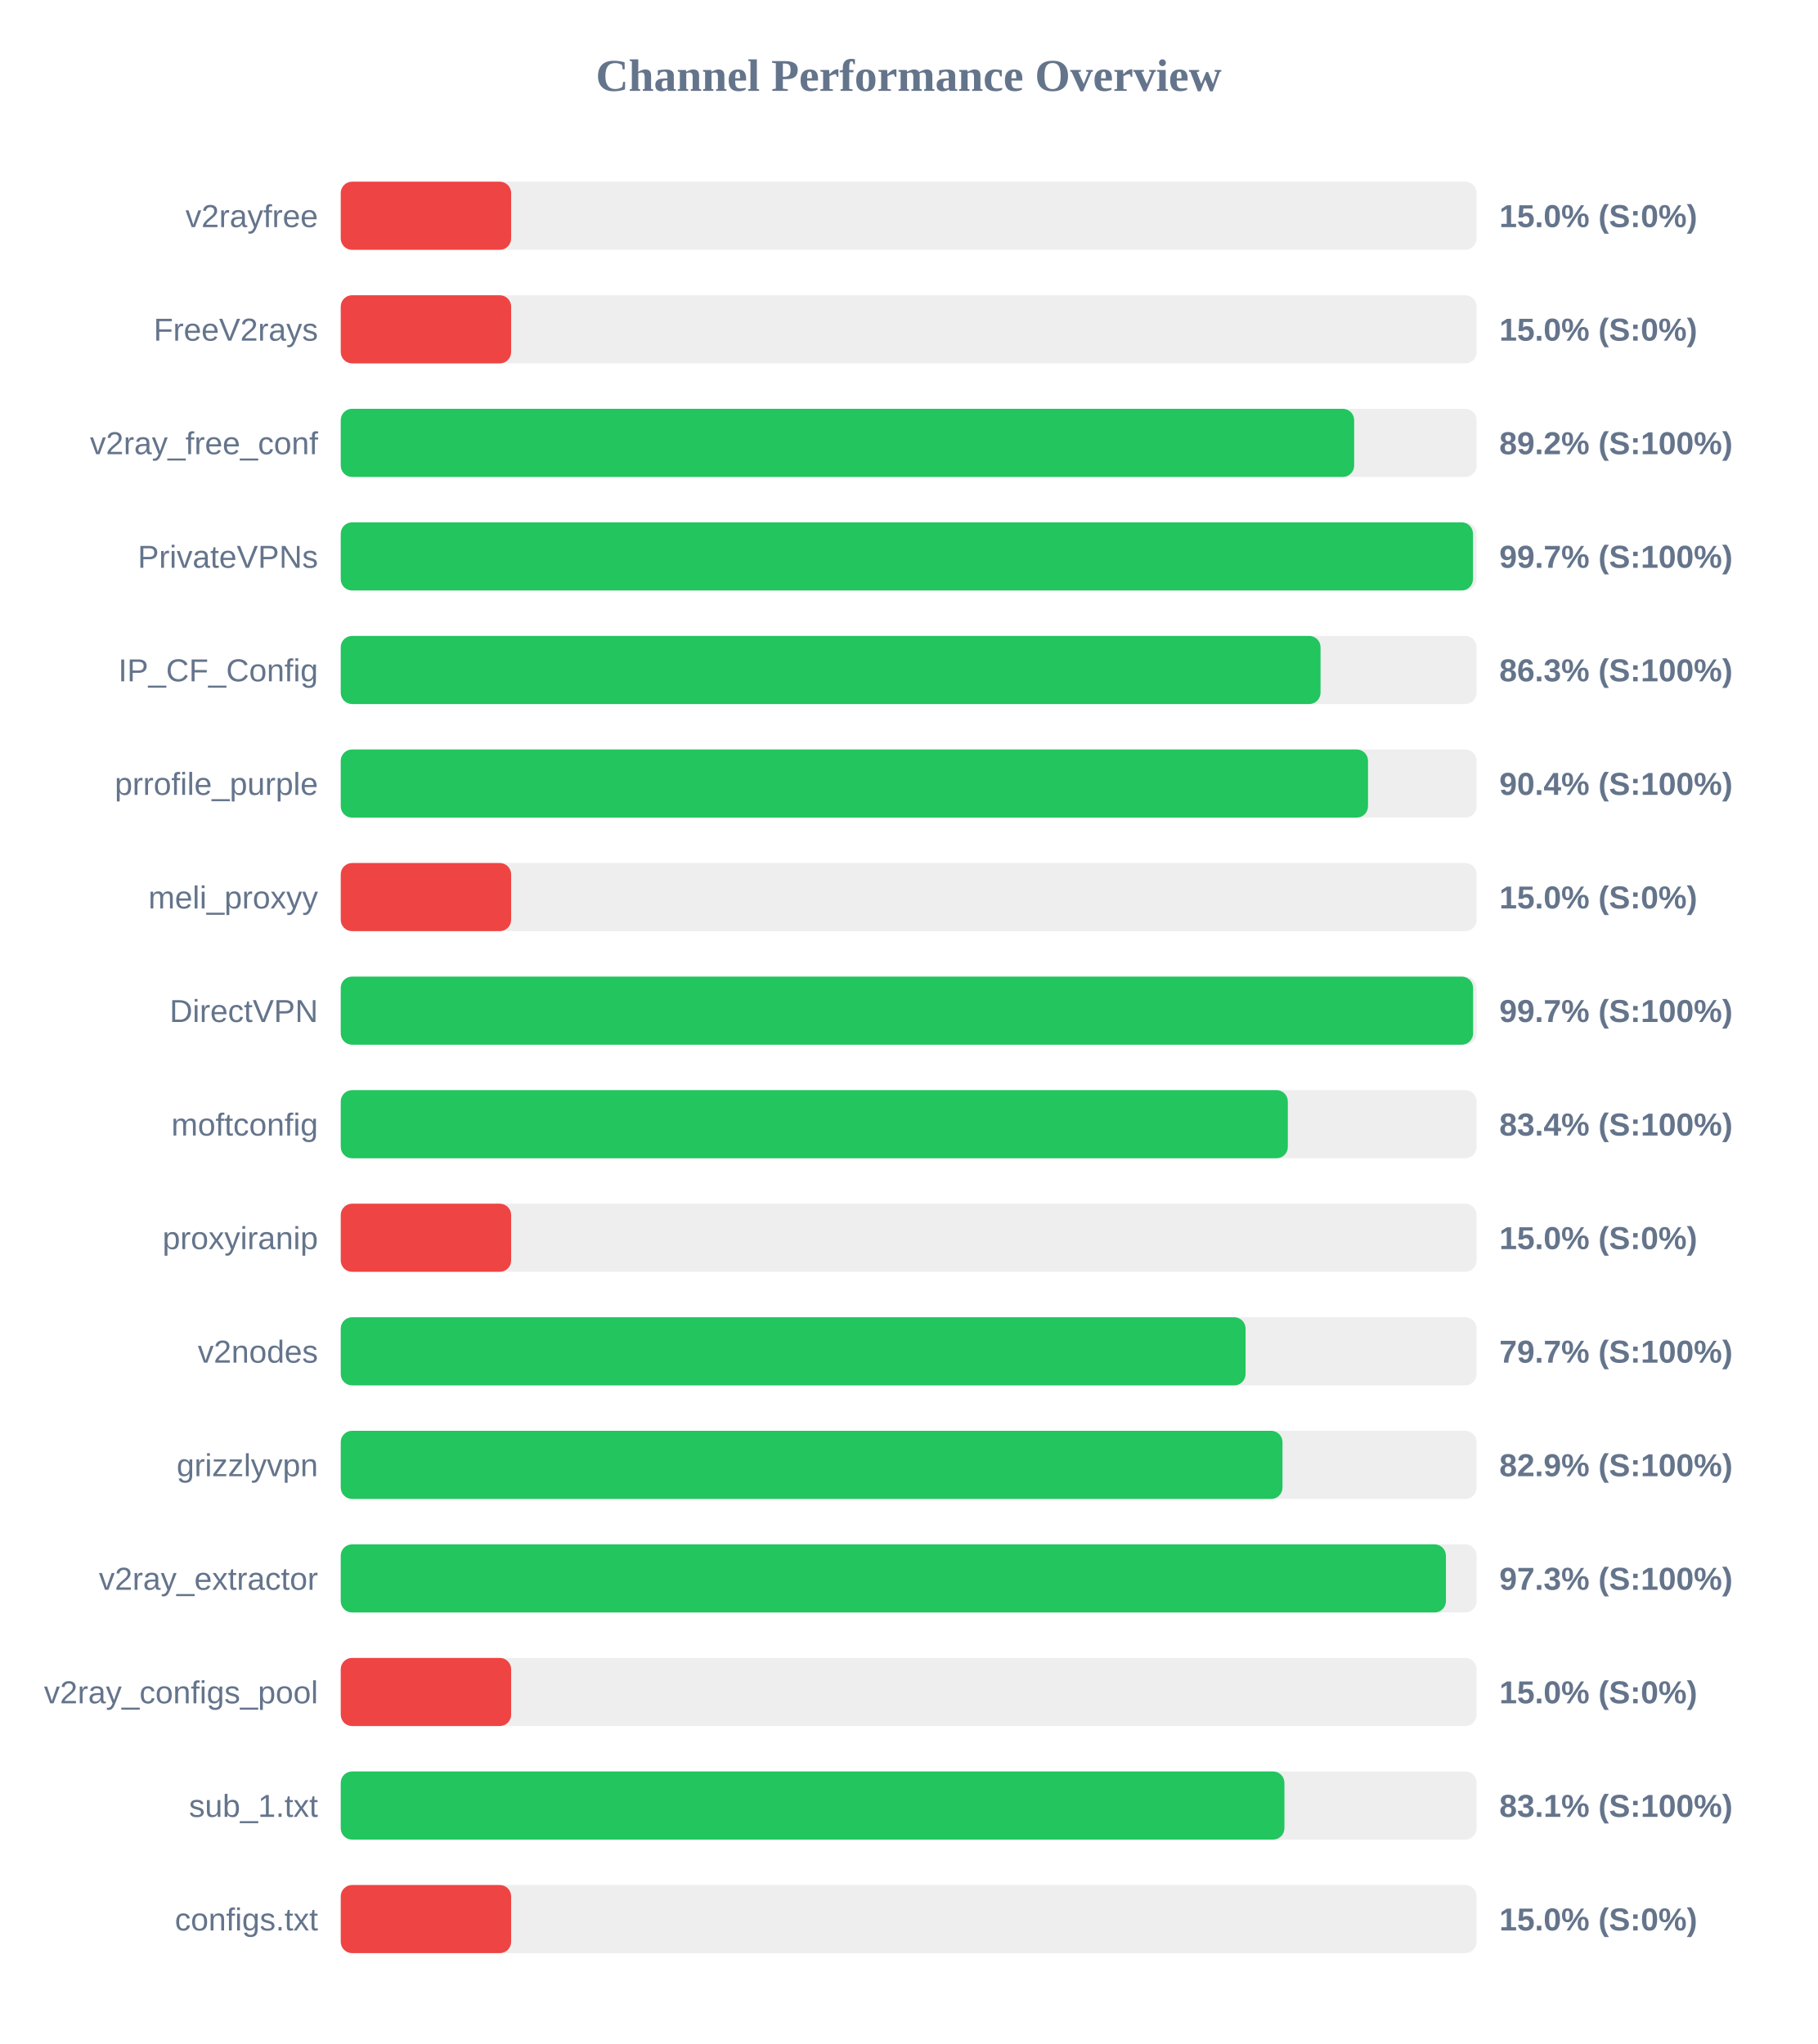
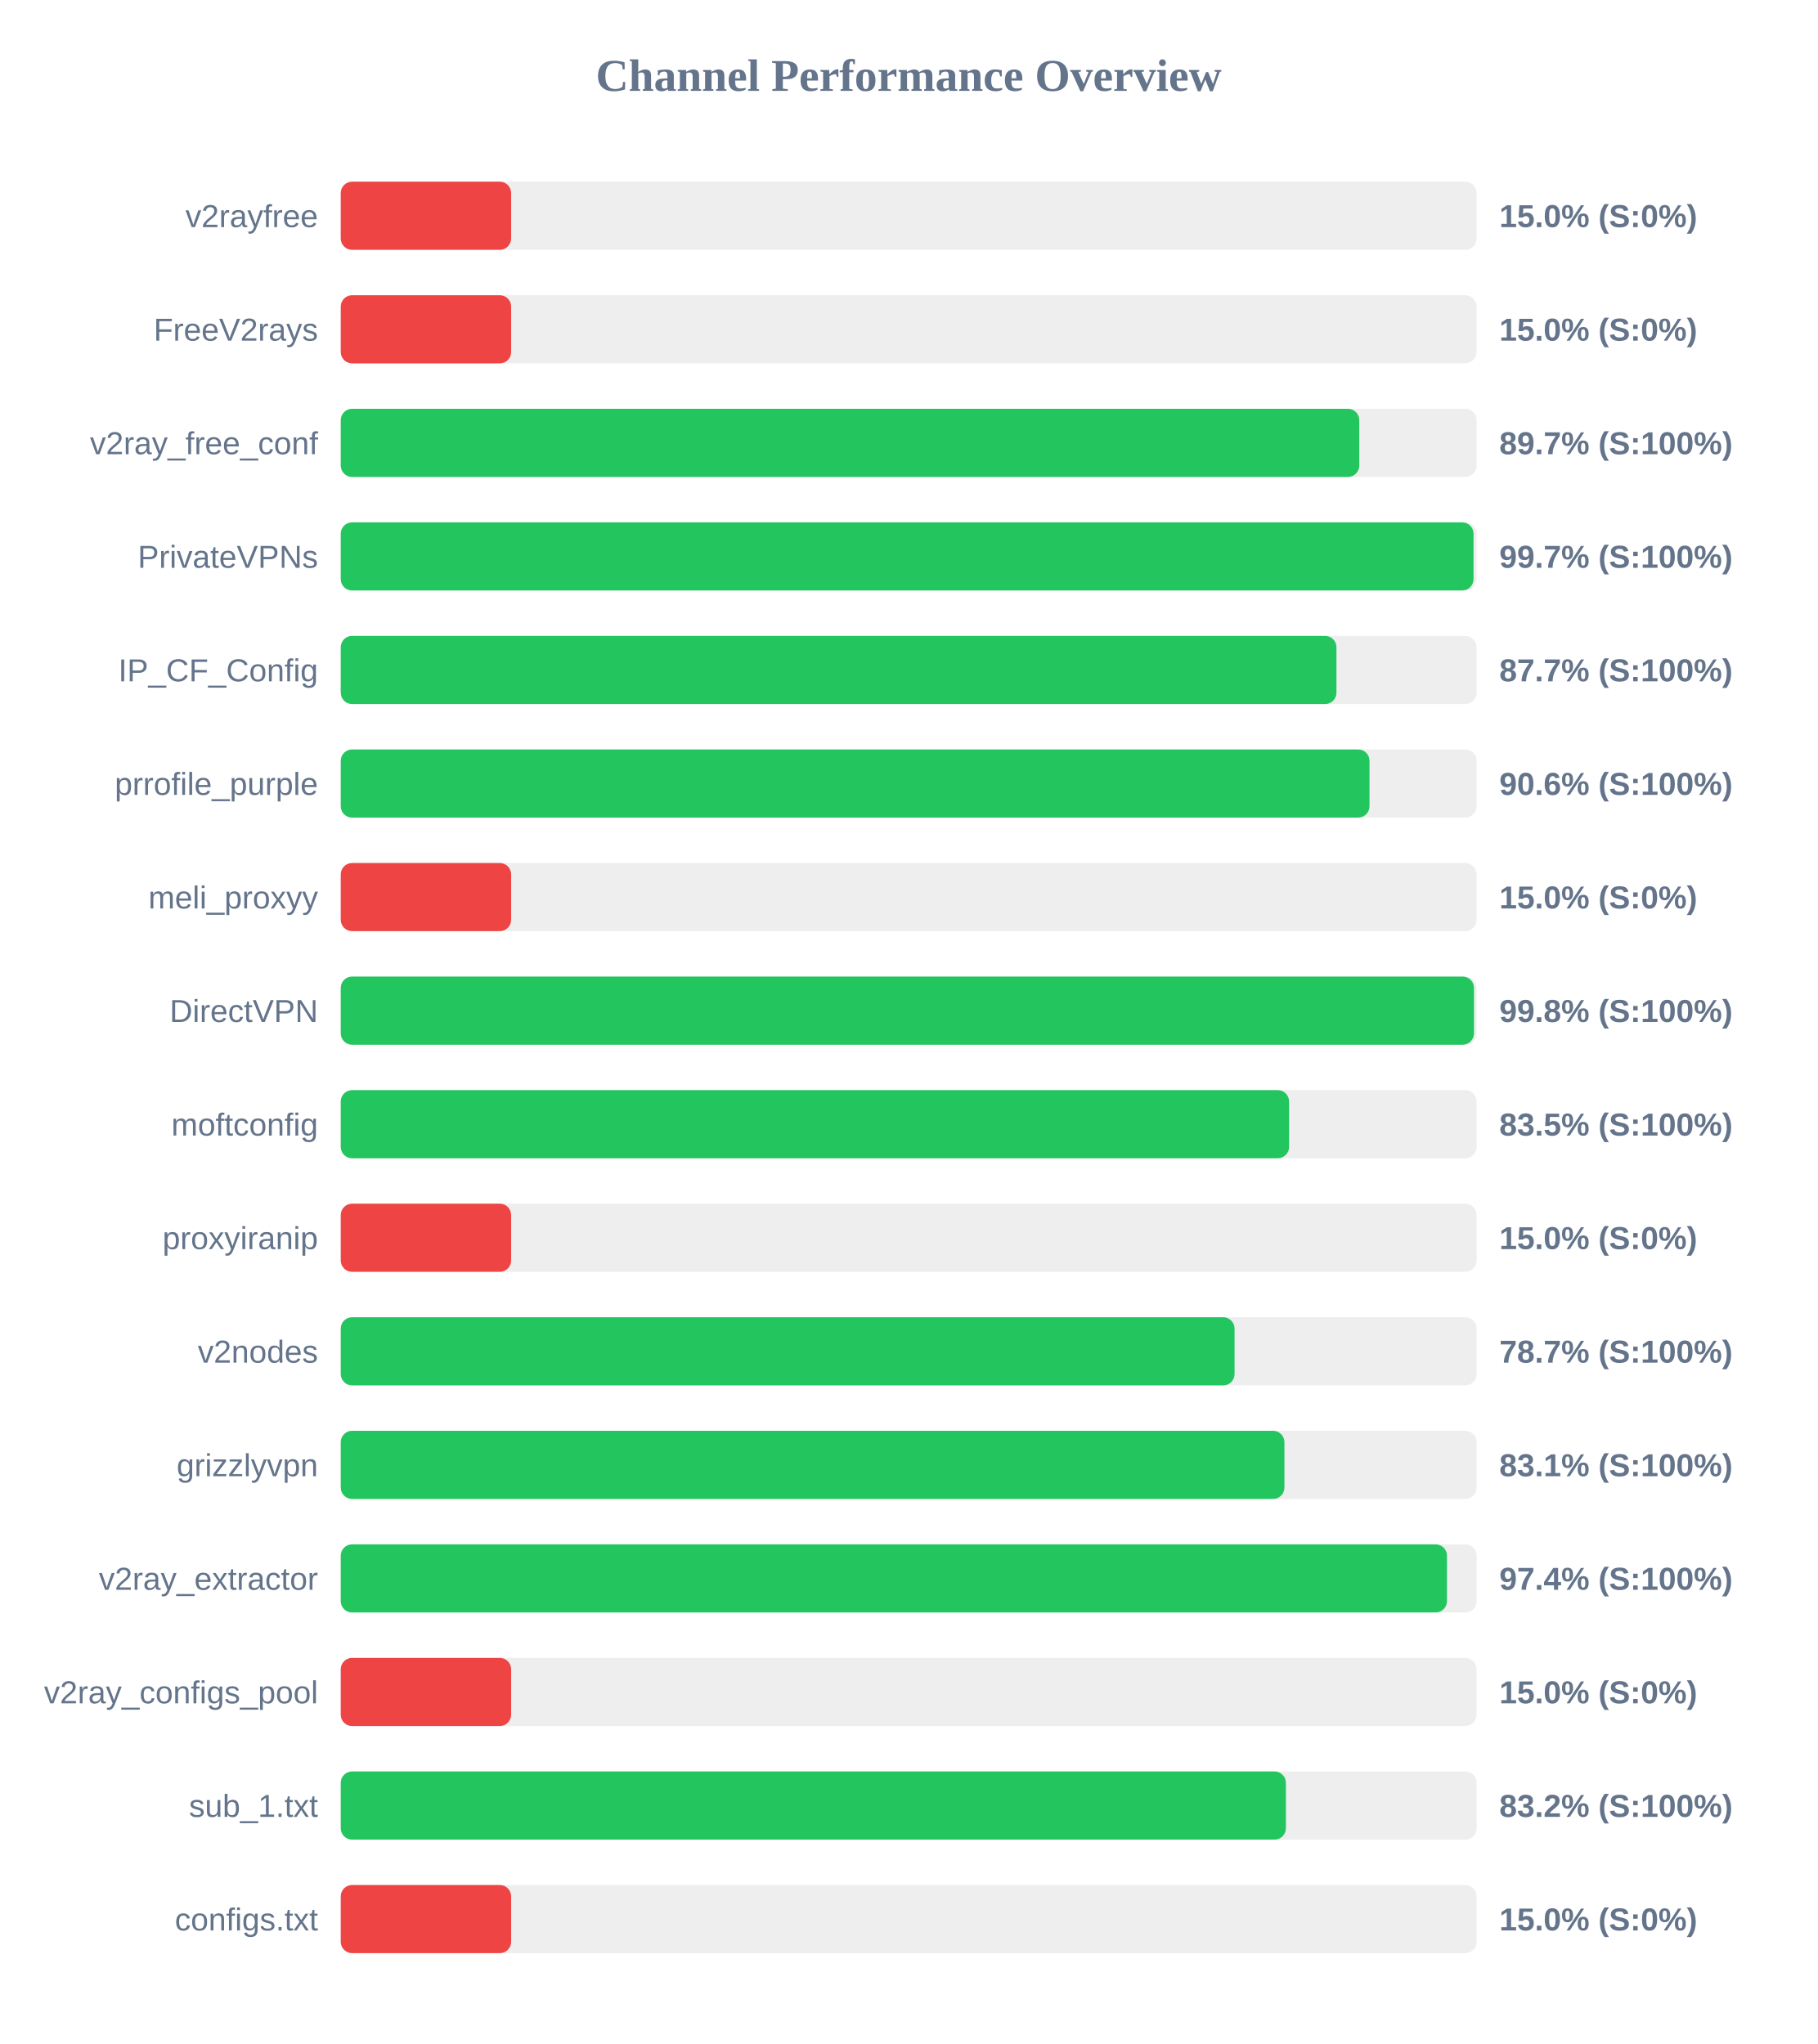
<svg xmlns="http://www.w3.org/2000/svg" width="800" height="900" version="1.1">
  <style>
        .row { font: 14px Arial; fill: #64748b; }
        .score { font: bold 14px Arial; fill: #64748b; }
    </style>
  <text x="400" y="40" text-anchor="middle" font-size="20px" font-weight="bold" fill="#64748b">Channel Performance Overview</text>
  <rect x="150" y="80" width="500" height="30" fill="#eee" rx="5" />
  <rect x="150" y="80" width="75.0" height="30" fill="#ef4444" rx="5" />
  <text x="140" y="100" text-anchor="end" class="row">v2rayfree</text>
  <text x="660" y="100" text-anchor="start" class="score">15.0% (S:0%)</text>
  <rect x="150" y="130" width="500" height="30" fill="#eee" rx="5" />
  <rect x="150" y="130" width="75.0" height="30" fill="#ef4444" rx="5" />
  <text x="140" y="150" text-anchor="end" class="row">FreeV2rays</text>
  <text x="660" y="150" text-anchor="start" class="score">15.0% (S:0%)</text>
  <rect x="150" y="180" width="500" height="30" fill="#eee" rx="5" />
-   <rect x="150" y="180" width="446.1" height="30" fill="#22c55e" rx="5" />
+   <rect x="150" y="180" width="448.35" height="30" fill="#22c55e" rx="5" />
  <text x="140" y="200" text-anchor="end" class="row">v2ray_free_conf</text>
-   <text x="660" y="200" text-anchor="start" class="score">89.2% (S:100%)</text>
+   <text x="660" y="200" text-anchor="start" class="score">89.7% (S:100%)</text>
  <rect x="150" y="230" width="500" height="30" fill="#eee" rx="5" />
-   <rect x="150" y="230" width="498.4" height="30" fill="#22c55e" rx="5" />
+   <rect x="150" y="230" width="498.65" height="30" fill="#22c55e" rx="5" />
  <text x="140" y="250" text-anchor="end" class="row">PrivateVPNs</text>
  <text x="660" y="250" text-anchor="start" class="score">99.7% (S:100%)</text>
  <rect x="150" y="280" width="500" height="30" fill="#eee" rx="5" />
-   <rect x="150" y="280" width="431.3" height="30" fill="#22c55e" rx="5" />
+   <rect x="150" y="280" width="438.3" height="30" fill="#22c55e" rx="5" />
  <text x="140" y="300" text-anchor="end" class="row">IP_CF_Config</text>
-   <text x="660" y="300" text-anchor="start" class="score">86.3% (S:100%)</text>
+   <text x="660" y="300" text-anchor="start" class="score">87.7% (S:100%)</text>
  <rect x="150" y="330" width="500" height="30" fill="#eee" rx="5" />
-   <rect x="150" y="330" width="452.2" height="30" fill="#22c55e" rx="5" />
+   <rect x="150" y="330" width="452.85" height="30" fill="#22c55e" rx="5" />
  <text x="140" y="350" text-anchor="end" class="row">prrofile_purple</text>
-   <text x="660" y="350" text-anchor="start" class="score">90.4% (S:100%)</text>
+   <text x="660" y="350" text-anchor="start" class="score">90.6% (S:100%)</text>
  <rect x="150" y="380" width="500" height="30" fill="#eee" rx="5" />
  <rect x="150" y="380" width="75.0" height="30" fill="#ef4444" rx="5" />
  <text x="140" y="400" text-anchor="end" class="row">meli_proxyy</text>
  <text x="660" y="400" text-anchor="start" class="score">15.0% (S:0%)</text>
  <rect x="150" y="430" width="500" height="30" fill="#eee" rx="5" />
-   <rect x="150" y="430" width="498.45" height="30" fill="#22c55e" rx="5" />
+   <rect x="150" y="430" width="498.85" height="30" fill="#22c55e" rx="5" />
  <text x="140" y="450" text-anchor="end" class="row">DirectVPN</text>
-   <text x="660" y="450" text-anchor="start" class="score">99.7% (S:100%)</text>
+   <text x="660" y="450" text-anchor="start" class="score">99.8% (S:100%)</text>
  <rect x="150" y="480" width="500" height="30" fill="#eee" rx="5" />
-   <rect x="150" y="480" width="416.9" height="30" fill="#22c55e" rx="5" />
+   <rect x="150" y="480" width="417.45" height="30" fill="#22c55e" rx="5" />
  <text x="140" y="500" text-anchor="end" class="row">moftconfig</text>
-   <text x="660" y="500" text-anchor="start" class="score">83.4% (S:100%)</text>
+   <text x="660" y="500" text-anchor="start" class="score">83.5% (S:100%)</text>
  <rect x="150" y="530" width="500" height="30" fill="#eee" rx="5" />
  <rect x="150" y="530" width="75.0" height="30" fill="#ef4444" rx="5" />
  <text x="140" y="550" text-anchor="end" class="row">proxyiranip</text>
  <text x="660" y="550" text-anchor="start" class="score">15.0% (S:0%)</text>
  <rect x="150" y="580" width="500" height="30" fill="#eee" rx="5" />
-   <rect x="150" y="580" width="398.3" height="30" fill="#22c55e" rx="5" />
+   <rect x="150" y="580" width="393.45" height="30" fill="#22c55e" rx="5" />
  <text x="140" y="600" text-anchor="end" class="row">v2nodes</text>
-   <text x="660" y="600" text-anchor="start" class="score">79.7% (S:100%)</text>
+   <text x="660" y="600" text-anchor="start" class="score">78.7% (S:100%)</text>
  <rect x="150" y="630" width="500" height="30" fill="#eee" rx="5" />
-   <rect x="150" y="630" width="414.55" height="30" fill="#22c55e" rx="5" />
+   <rect x="150" y="630" width="415.4" height="30" fill="#22c55e" rx="5" />
  <text x="140" y="650" text-anchor="end" class="row">grizzlyvpn</text>
-   <text x="660" y="650" text-anchor="start" class="score">82.9% (S:100%)</text>
+   <text x="660" y="650" text-anchor="start" class="score">83.1% (S:100%)</text>
  <rect x="150" y="680" width="500" height="30" fill="#eee" rx="5" />
-   <rect x="150" y="680" width="486.5" height="30" fill="#22c55e" rx="5" />
+   <rect x="150" y="680" width="486.95" height="30" fill="#22c55e" rx="5" />
  <text x="140" y="700" text-anchor="end" class="row">v2ray_extractor</text>
-   <text x="660" y="700" text-anchor="start" class="score">97.3% (S:100%)</text>
+   <text x="660" y="700" text-anchor="start" class="score">97.4% (S:100%)</text>
  <rect x="150" y="730" width="500" height="30" fill="#eee" rx="5" />
  <rect x="150" y="730" width="75.0" height="30" fill="#ef4444" rx="5" />
  <text x="140" y="750" text-anchor="end" class="row">v2ray_configs_pool</text>
  <text x="660" y="750" text-anchor="start" class="score">15.0% (S:0%)</text>
  <rect x="150" y="780" width="500" height="30" fill="#eee" rx="5" />
-   <rect x="150" y="780" width="415.4" height="30" fill="#22c55e" rx="5" />
+   <rect x="150" y="780" width="416.05" height="30" fill="#22c55e" rx="5" />
  <text x="140" y="800" text-anchor="end" class="row">sub_1.txt</text>
-   <text x="660" y="800" text-anchor="start" class="score">83.1% (S:100%)</text>
+   <text x="660" y="800" text-anchor="start" class="score">83.2% (S:100%)</text>
  <rect x="150" y="830" width="500" height="30" fill="#eee" rx="5" />
  <rect x="150" y="830" width="75.0" height="30" fill="#ef4444" rx="5" />
  <text x="140" y="850" text-anchor="end" class="row">configs.txt</text>
  <text x="660" y="850" text-anchor="start" class="score">15.0% (S:0%)</text>
</svg>
